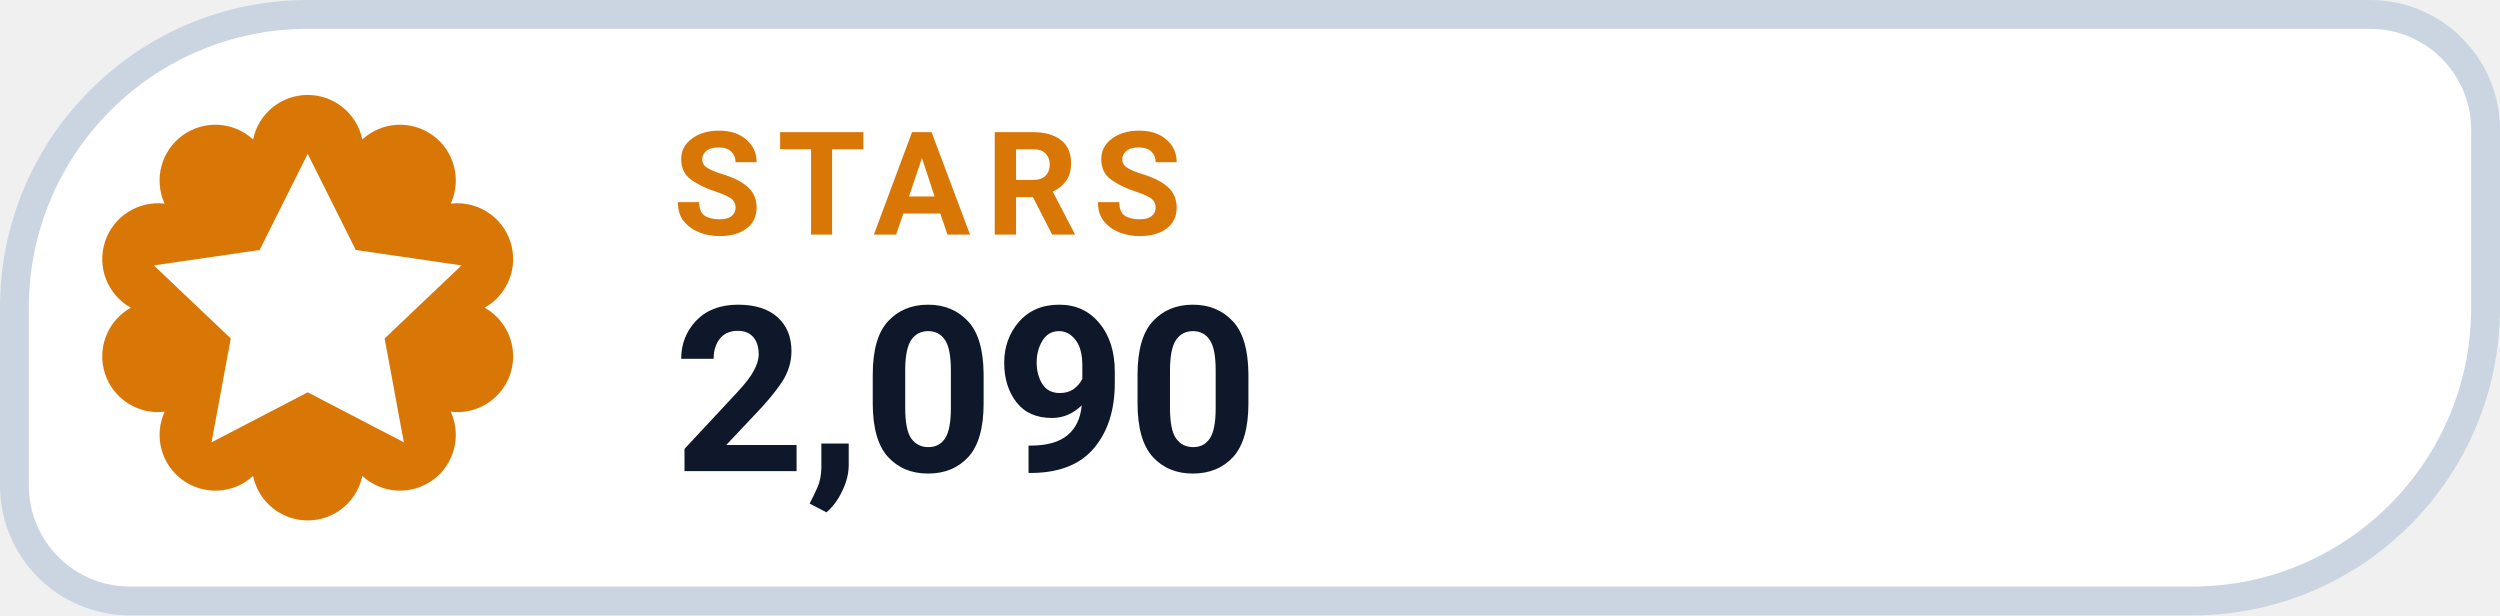
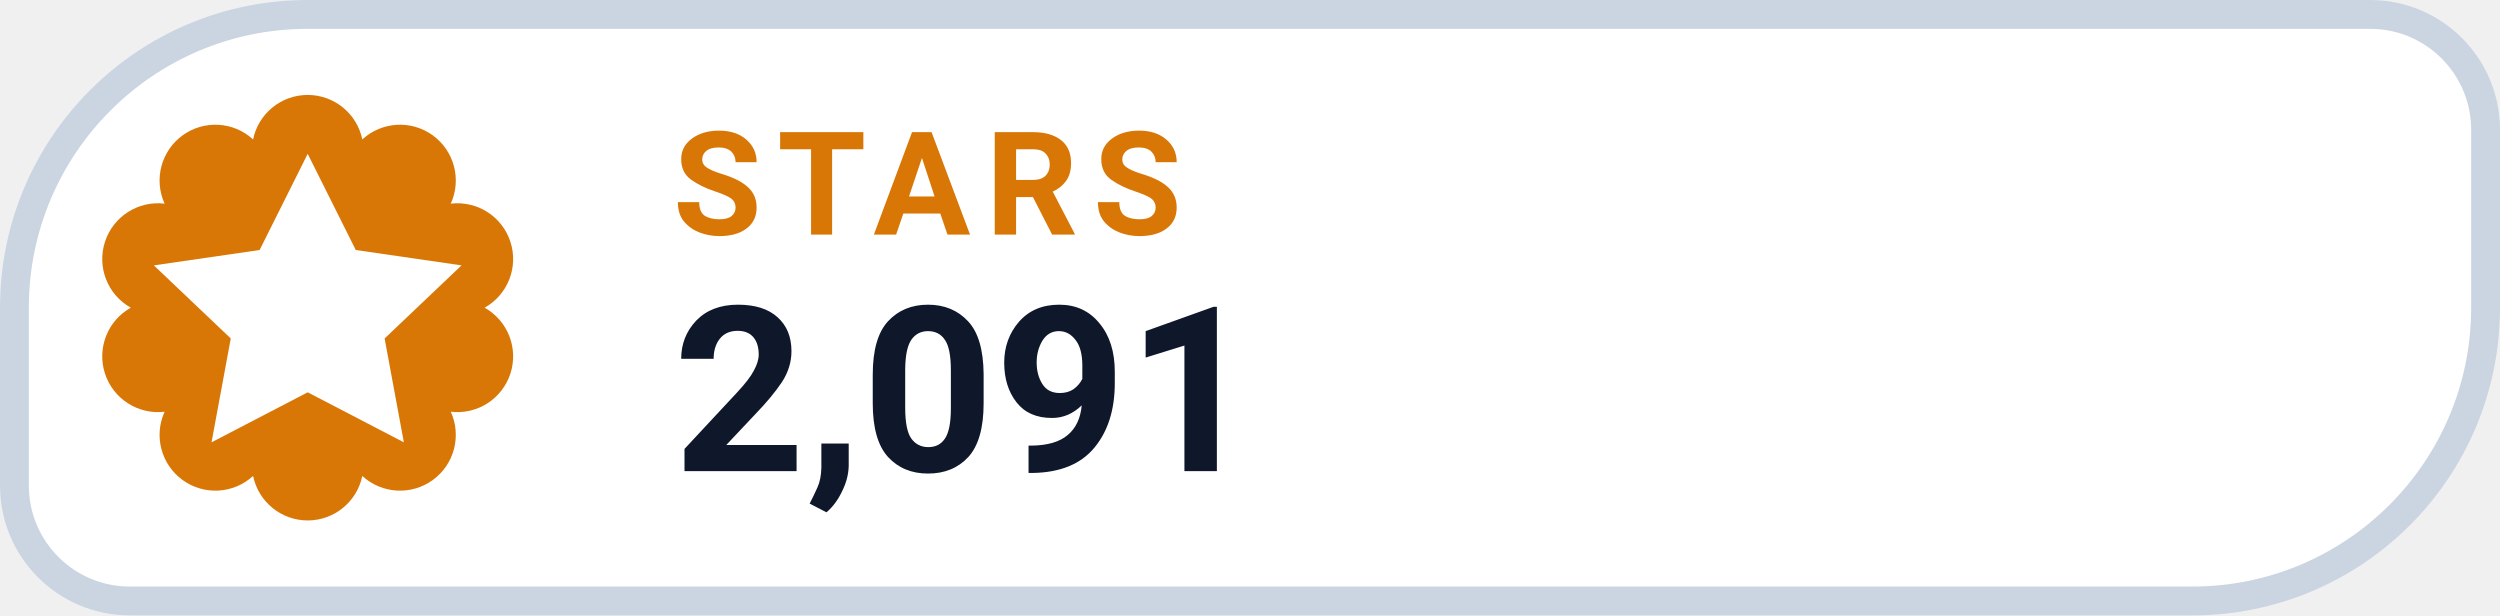
- <svg xmlns="http://www.w3.org/2000/svg" width="130" height="32" viewBox="0 0 130 32" role="img" aria-label="STARS 2,090">
+ <svg xmlns="http://www.w3.org/2000/svg" width="130" height="32" viewBox="0 0 130 32" role="img" aria-label="STARS 2,091">
  <path d="M 16.00 0.75 H 123.25 A 6.00 6.00 0 0 1 129.25 6.75 V 16.00 A 15.25 15.25 0 0 1 114.00 31.25 H 6.75 A 6.00 6.00 0 0 1 0.75 25.25 V 16.00 A 15.25 15.25 0 0 1 16.00 0.75 Z" fill="#FFFFFF" stroke="#CBD5E1" stroke-width="1.5" />
  <path d="M 13.16 7.25 A 2.90 2.90 0 0 1 18.84 7.25 A 2.90 2.90 0 0 1 23.44 10.59 A 2.90 2.90 0 0 1 25.20 16.00 A 2.90 2.90 0 0 1 23.44 21.41 A 2.90 2.90 0 0 1 18.84 24.75 A 2.90 2.90 0 0 1 13.16 24.75 A 2.90 2.90 0 0 1 8.56 21.41 A 2.90 2.90 0 0 1 6.80 16.00 A 2.90 2.90 0 0 1 8.56 10.59 A 2.90 2.90 0 0 1 13.16 7.25 Z" fill="#D97706" />
  <g transform="translate(16 16)" style="color:#FFFFFF;">
    <path d="M0 -8 l2.5 5 5.5 .8 -4 3.8 1 5.4 -5 -2.6 -5 2.6 1 -5.4 -4 -3.8 5.5 -.8 Z" fill="currentColor" />
  </g>
  <text x="35" y="12.2" fill="#D97706" font-family="-apple-system,BlinkMacSystemFont,'Segoe UI',Roboto,Helvetica,Arial,sans-serif" font-size="7.5" font-weight="700" letter-spacing=".8">STARS</text>
-   <text x="35" y="24.5" fill="#0F172A" font-family="-apple-system,BlinkMacSystemFont,'Segoe UI',Roboto,Helvetica,Arial,sans-serif" font-size="12" font-weight="750">2,090</text>
+   <text x="35" y="24.5" fill="#0F172A" font-family="-apple-system,BlinkMacSystemFont,'Segoe UI',Roboto,Helvetica,Arial,sans-serif" font-size="12" font-weight="750">2,091</text>
</svg>
